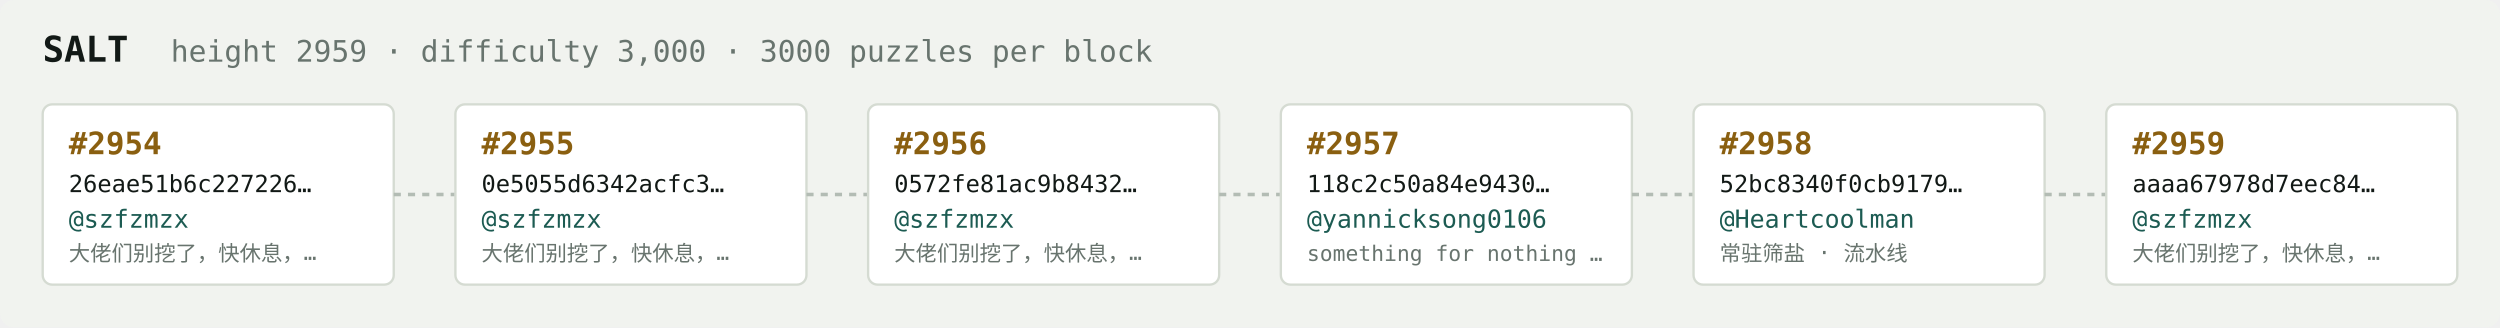
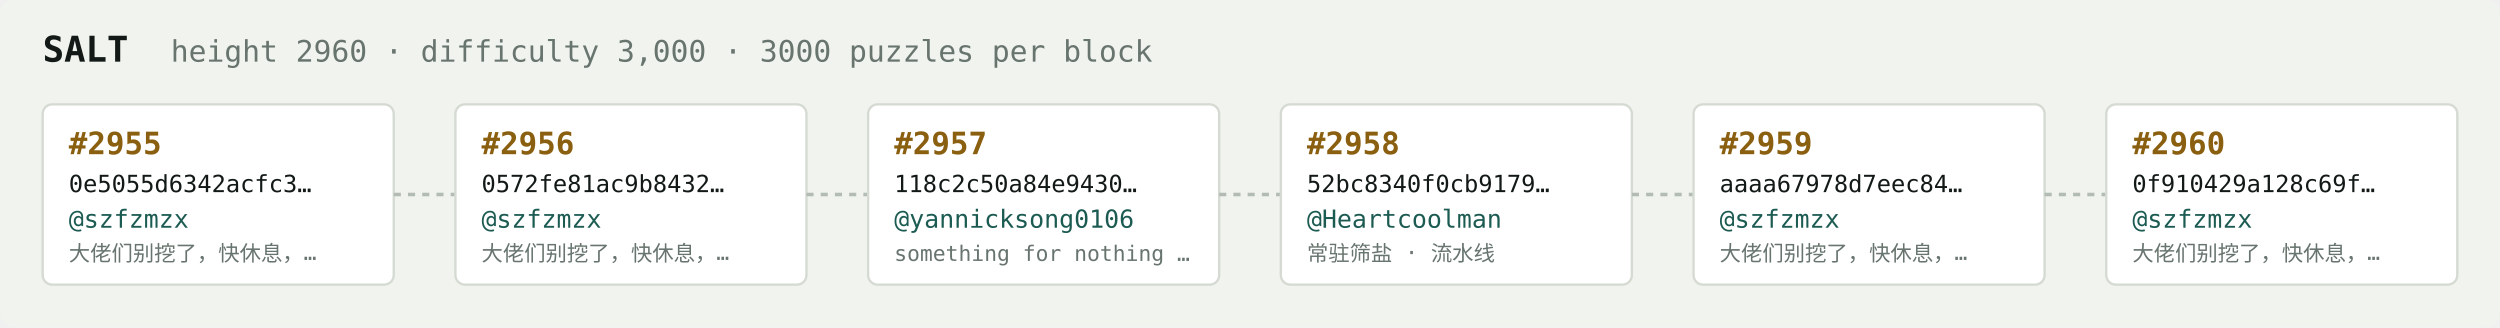
<svg xmlns="http://www.w3.org/2000/svg" width="1054" height="138" viewBox="0 0 1054 138" font-family="ui-monospace,SFMono-Regular,Menlo,monospace">
  <rect fill="#f1f3ef" width="1054" height="138" rx="6" />
  <text x="18" y="26" fill="#121916" font-size="15" font-weight="700">SALT</text>
-   <text x="72" y="26" fill="#68746e" font-size="12.5">height 2959 · difficulty 3,000 · 3000 puzzles per block</text>
+   <text x="72" y="26" fill="#68746e" font-size="12.5">height 2960 · difficulty 3,000 · 3000 puzzles per block</text>
  <rect x="18" y="44" width="148" height="76" rx="4" fill="#ffffff" stroke="#d5dbd2" stroke-width="1" />
-   <text x="29" y="65" fill="#8a5f10" font-size="13" font-weight="700">#2954</text>
-   <text x="29" y="81" fill="#121916" font-size="10">26eae51b6c227226…</text>
+   <text x="29" y="65" fill="#8a5f10" font-size="13" font-weight="700">#2955</text>
+   <text x="29" y="81" fill="#121916" font-size="10">0e5055d6342acfc3…</text>
  <text x="29" y="96" fill="#1c5b52" font-size="10.5">@szfzmzx</text>
  <text x="29" y="110" fill="#68746e" font-size="9">大佬们别挖了，快休息，…</text>
  <line x1="166" y1="82.0" x2="192" y2="82.0" stroke="#b3bcb4" stroke-width="1.5" stroke-dasharray="3 3" />
  <rect x="192" y="44" width="148" height="76" rx="4" fill="#ffffff" stroke="#d5dbd2" stroke-width="1" />
-   <text x="203" y="65" fill="#8a5f10" font-size="13" font-weight="700">#2955</text>
-   <text x="203" y="81" fill="#121916" font-size="10">0e5055d6342acfc3…</text>
+   <text x="203" y="65" fill="#8a5f10" font-size="13" font-weight="700">#2956</text>
+   <text x="203" y="81" fill="#121916" font-size="10">0572fe81ac9b8432…</text>
  <text x="203" y="96" fill="#1c5b52" font-size="10.5">@szfzmzx</text>
  <text x="203" y="110" fill="#68746e" font-size="9">大佬们别挖了，快休息，…</text>
  <line x1="340" y1="82.0" x2="366" y2="82.0" stroke="#b3bcb4" stroke-width="1.5" stroke-dasharray="3 3" />
  <rect x="366" y="44" width="148" height="76" rx="4" fill="#ffffff" stroke="#d5dbd2" stroke-width="1" />
-   <text x="377" y="65" fill="#8a5f10" font-size="13" font-weight="700">#2956</text>
-   <text x="377" y="81" fill="#121916" font-size="10">0572fe81ac9b8432…</text>
-   <text x="377" y="96" fill="#1c5b52" font-size="10.5">@szfzmzx</text>
-   <text x="377" y="110" fill="#68746e" font-size="9">大佬们别挖了，快休息，…</text>
+   <text x="377" y="65" fill="#8a5f10" font-size="13" font-weight="700">#2957</text>
+   <text x="377" y="81" fill="#121916" font-size="10">118c2c50a84e9430…</text>
+   <text x="377" y="96" fill="#1c5b52" font-size="10.5">@yannicksong0106</text>
+   <text x="377" y="110" fill="#68746e" font-size="9">something for nothing …</text>
  <line x1="514" y1="82.0" x2="540" y2="82.0" stroke="#b3bcb4" stroke-width="1.5" stroke-dasharray="3 3" />
  <rect x="540" y="44" width="148" height="76" rx="4" fill="#ffffff" stroke="#d5dbd2" stroke-width="1" />
-   <text x="551" y="65" fill="#8a5f10" font-size="13" font-weight="700">#2957</text>
-   <text x="551" y="81" fill="#121916" font-size="10">118c2c50a84e9430…</text>
-   <text x="551" y="96" fill="#1c5b52" font-size="10.5">@yannicksong0106</text>
-   <text x="551" y="110" fill="#68746e" font-size="9">something for nothing …</text>
+   <text x="551" y="65" fill="#8a5f10" font-size="13" font-weight="700">#2958</text>
+   <text x="551" y="81" fill="#121916" font-size="10">52bc8340f0cb9179…</text>
+   <text x="551" y="96" fill="#1c5b52" font-size="10.5">@Heartcoolman</text>
+   <text x="551" y="110" fill="#68746e" font-size="9">常驻筛盐 · 流水线</text>
  <line x1="688" y1="82.0" x2="714" y2="82.0" stroke="#b3bcb4" stroke-width="1.5" stroke-dasharray="3 3" />
  <rect x="714" y="44" width="148" height="76" rx="4" fill="#ffffff" stroke="#d5dbd2" stroke-width="1" />
-   <text x="725" y="65" fill="#8a5f10" font-size="13" font-weight="700">#2958</text>
-   <text x="725" y="81" fill="#121916" font-size="10">52bc8340f0cb9179…</text>
-   <text x="725" y="96" fill="#1c5b52" font-size="10.5">@Heartcoolman</text>
-   <text x="725" y="110" fill="#68746e" font-size="9">常驻筛盐 · 流水线</text>
+   <text x="725" y="65" fill="#8a5f10" font-size="13" font-weight="700">#2959</text>
+   <text x="725" y="81" fill="#121916" font-size="10">aaaa67978d7eec84…</text>
+   <text x="725" y="96" fill="#1c5b52" font-size="10.5">@szfzmzx</text>
+   <text x="725" y="110" fill="#68746e" font-size="9">大佬们别挖了，快休息，…</text>
  <line x1="862" y1="82.0" x2="888" y2="82.0" stroke="#b3bcb4" stroke-width="1.5" stroke-dasharray="3 3" />
  <rect x="888" y="44" width="148" height="76" rx="4" fill="#ffffff" stroke="#d5dbd2" stroke-width="1" />
-   <text x="899" y="65" fill="#8a5f10" font-size="13" font-weight="700">#2959</text>
-   <text x="899" y="81" fill="#121916" font-size="10">aaaa67978d7eec84…</text>
+   <text x="899" y="65" fill="#8a5f10" font-size="13" font-weight="700">#2960</text>
+   <text x="899" y="81" fill="#121916" font-size="10">0f910429a128c69f…</text>
  <text x="899" y="96" fill="#1c5b52" font-size="10.5">@szfzmzx</text>
  <text x="899" y="110" fill="#68746e" font-size="9">大佬们别挖了，快休息，…</text>
</svg>
